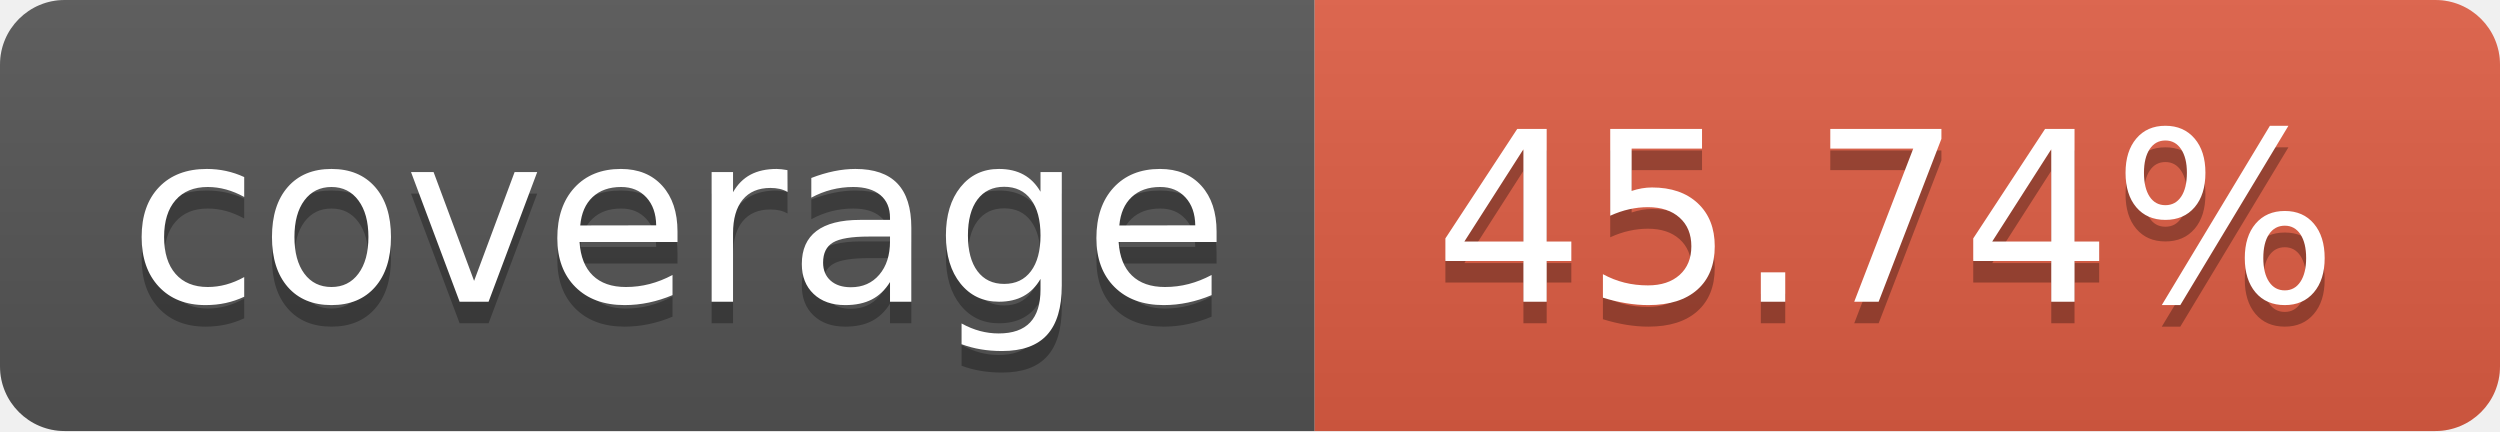
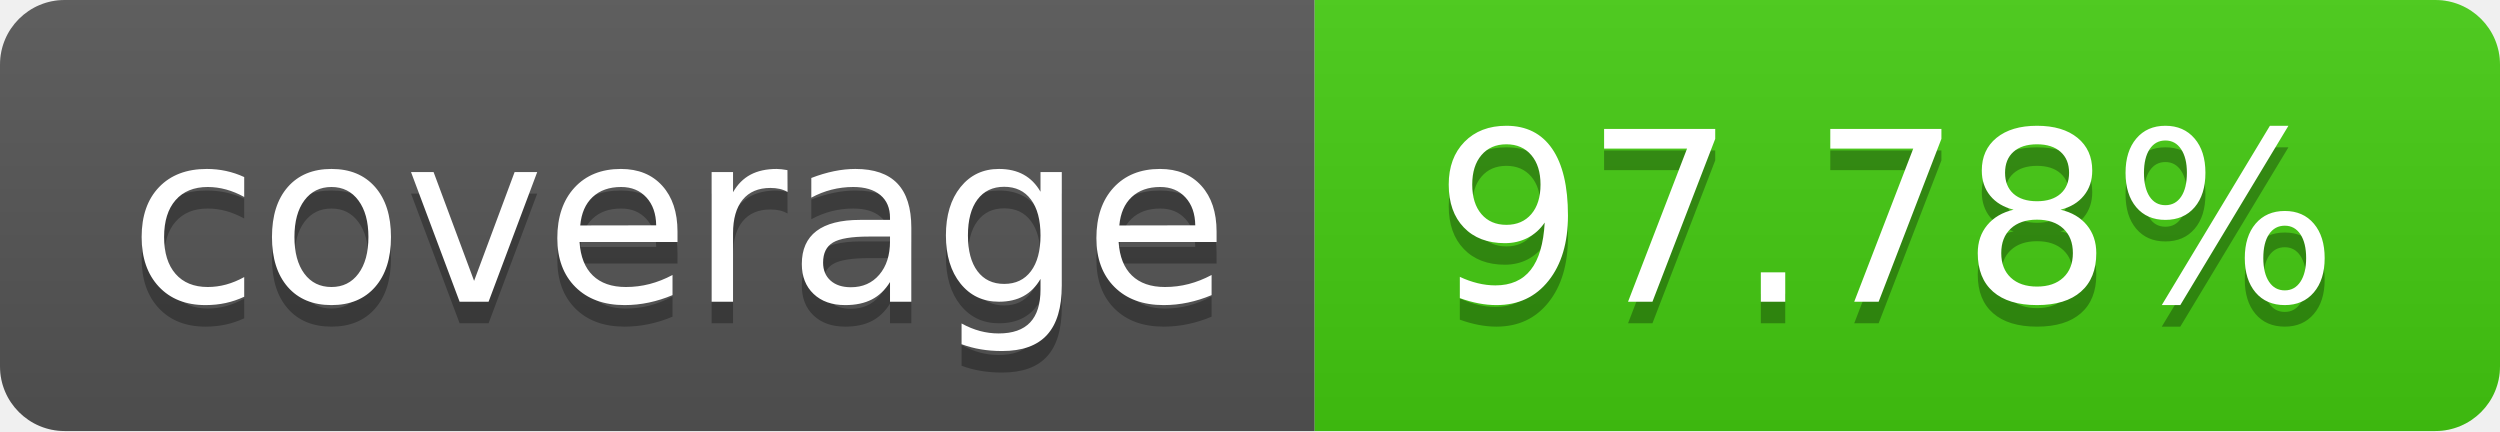
- <svg xmlns="http://www.w3.org/2000/svg" width="116" height="20" role="img" aria-label="coverage: 45.74%">
+ <svg xmlns="http://www.w3.org/2000/svg" width="116" height="20" role="img" aria-label="coverage: 97.78%">
  <linearGradient id="s" x2="0" y2="100%">
    <stop offset="0" stop-color="#bbb" stop-opacity=".1" />
    <stop offset="1" stop-opacity=".1" />
  </linearGradient>
  <clipPath id="r">
    <rect width="116" height="20" rx="3" fill="#fff" />
  </clipPath>
  <g clip-path="url(#r)">
    <rect width="61" height="20" fill="#555" />
-     <rect x="61" width="55" height="20" fill="#e05d44" />
+     <rect x="61" width="55" height="20" fill="#4c1" />
    <rect width="116" height="20" fill="url(#s)" />
  </g>
  <g fill="#fff" text-anchor="middle" font-family="Verdana,Geneva,DejaVu Sans,sans-serif" text-rendering="geometricPrecision" font-size="110">
    <text aria-hidden="true" x="315.0" y="150" fill="#010101" fill-opacity=".3" transform="scale(.1)" textLength="510">coverage</text>
    <text x="315.0" y="140" transform="scale(.1)" fill="#fff" textLength="510">coverage</text>
-     <text aria-hidden="true" x="875.0" y="150" fill="#010101" fill-opacity=".3" transform="scale(.1)" textLength="450">45.74%</text>
-     <text x="875.0" y="140" transform="scale(.1)" fill="#fff" textLength="450">45.74%</text>
+     <text aria-hidden="true" x="875.0" y="150" fill="#010101" fill-opacity=".3" transform="scale(.1)" textLength="450">97.78%</text>
+     <text x="875.0" y="140" transform="scale(.1)" fill="#fff" textLength="450">97.78%</text>
  </g>
</svg>
